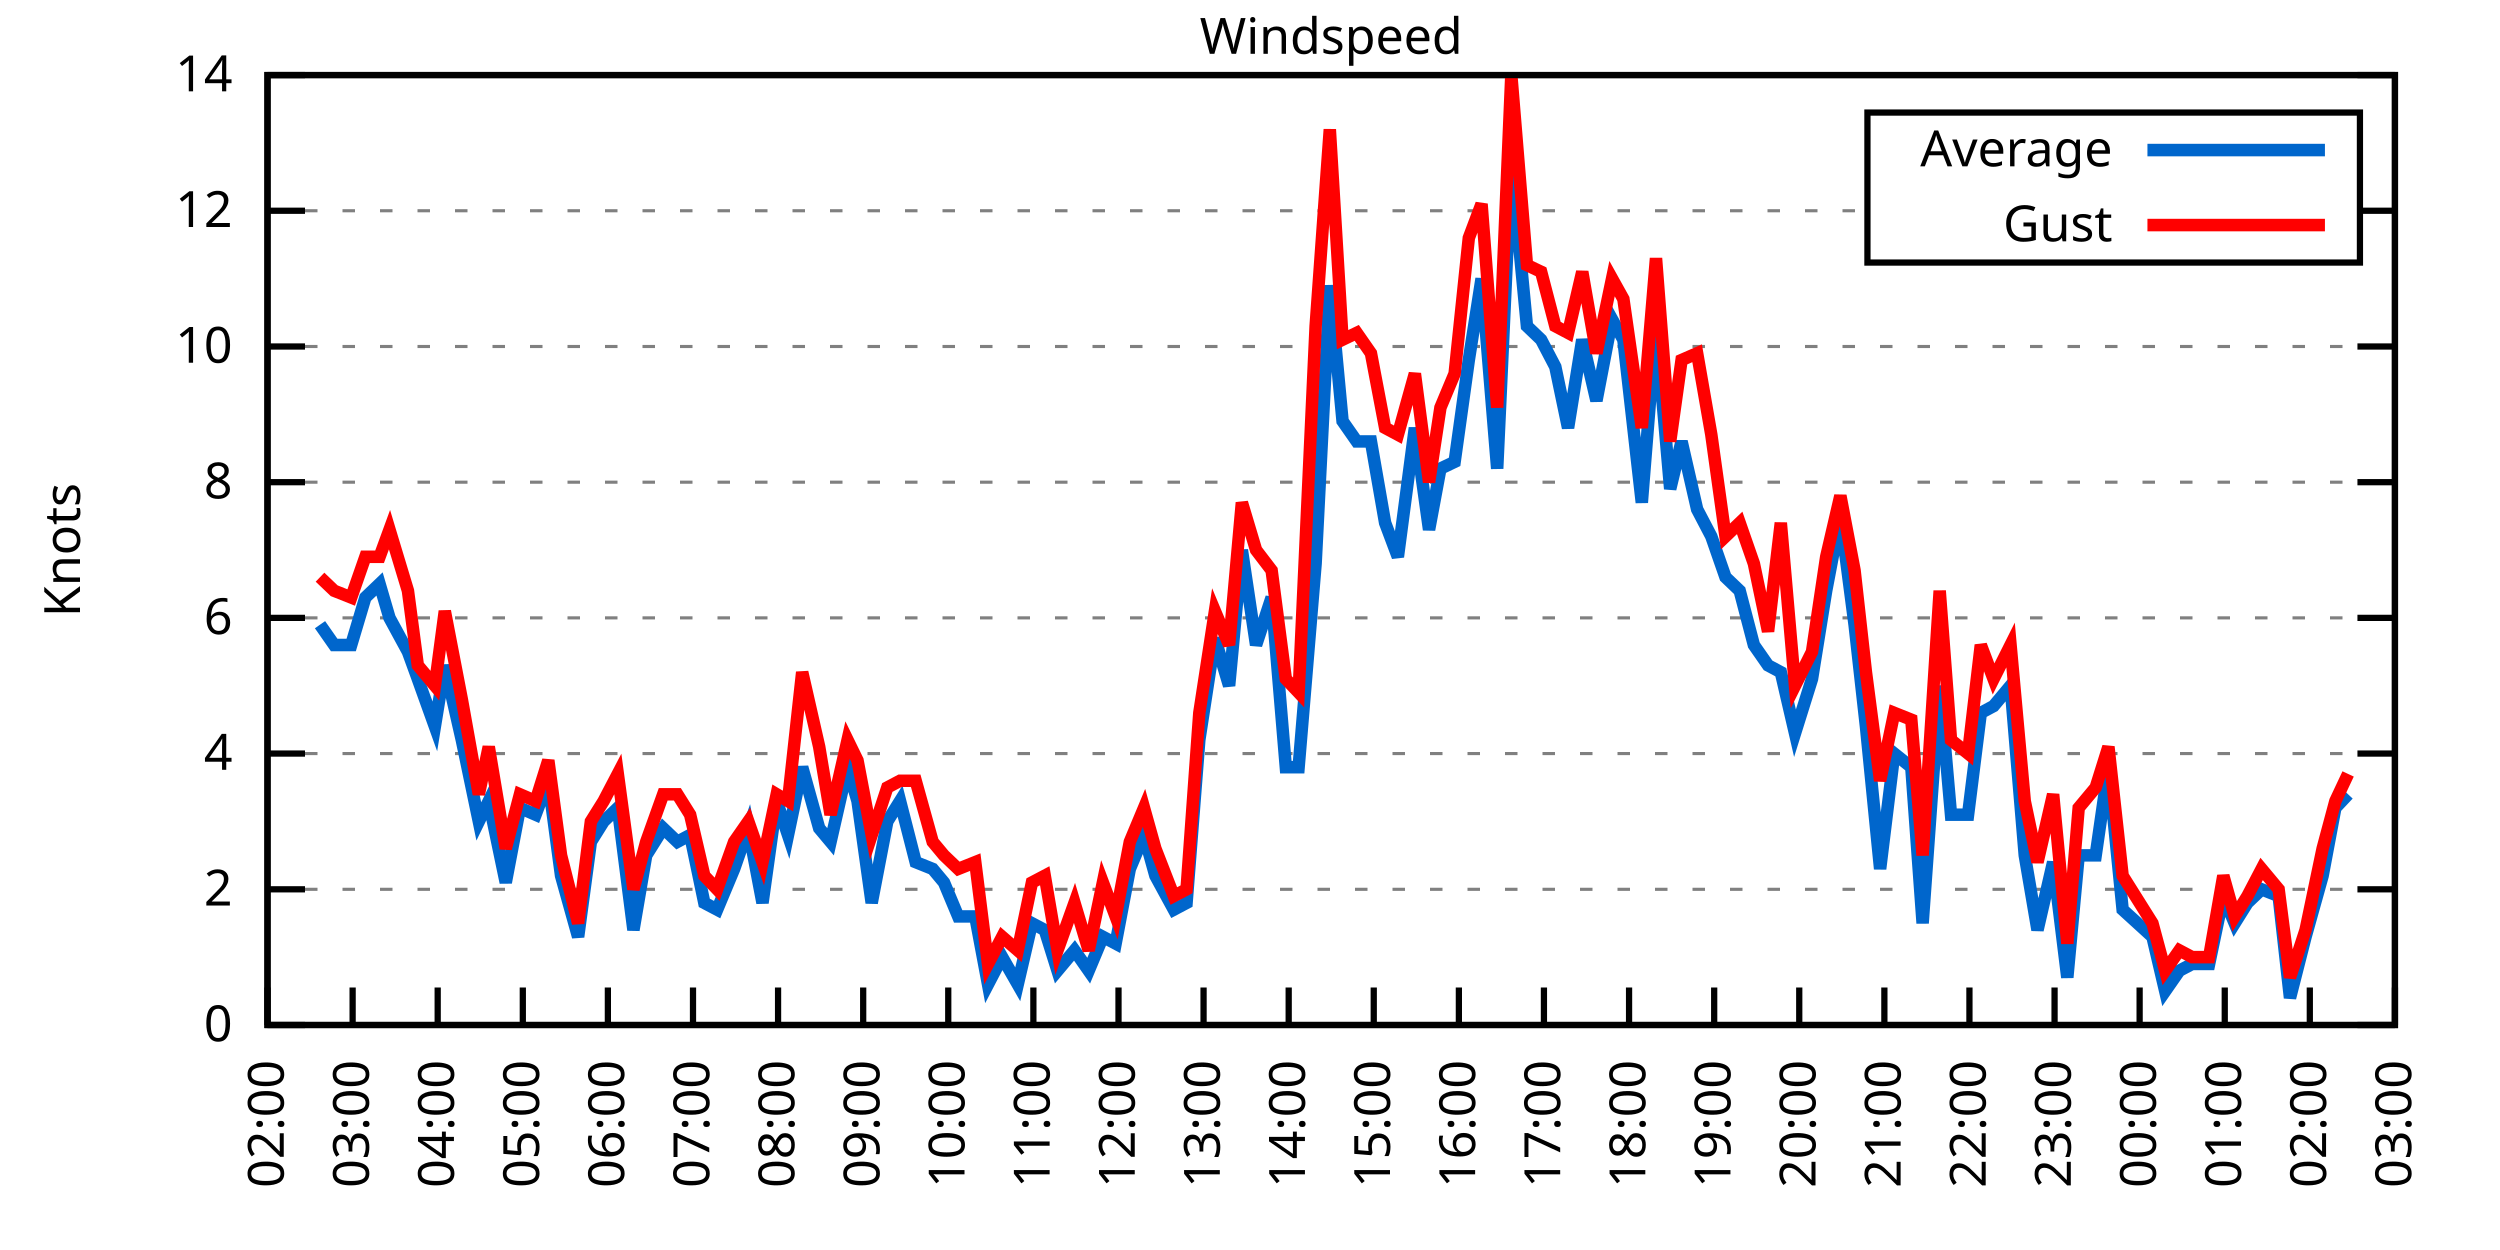
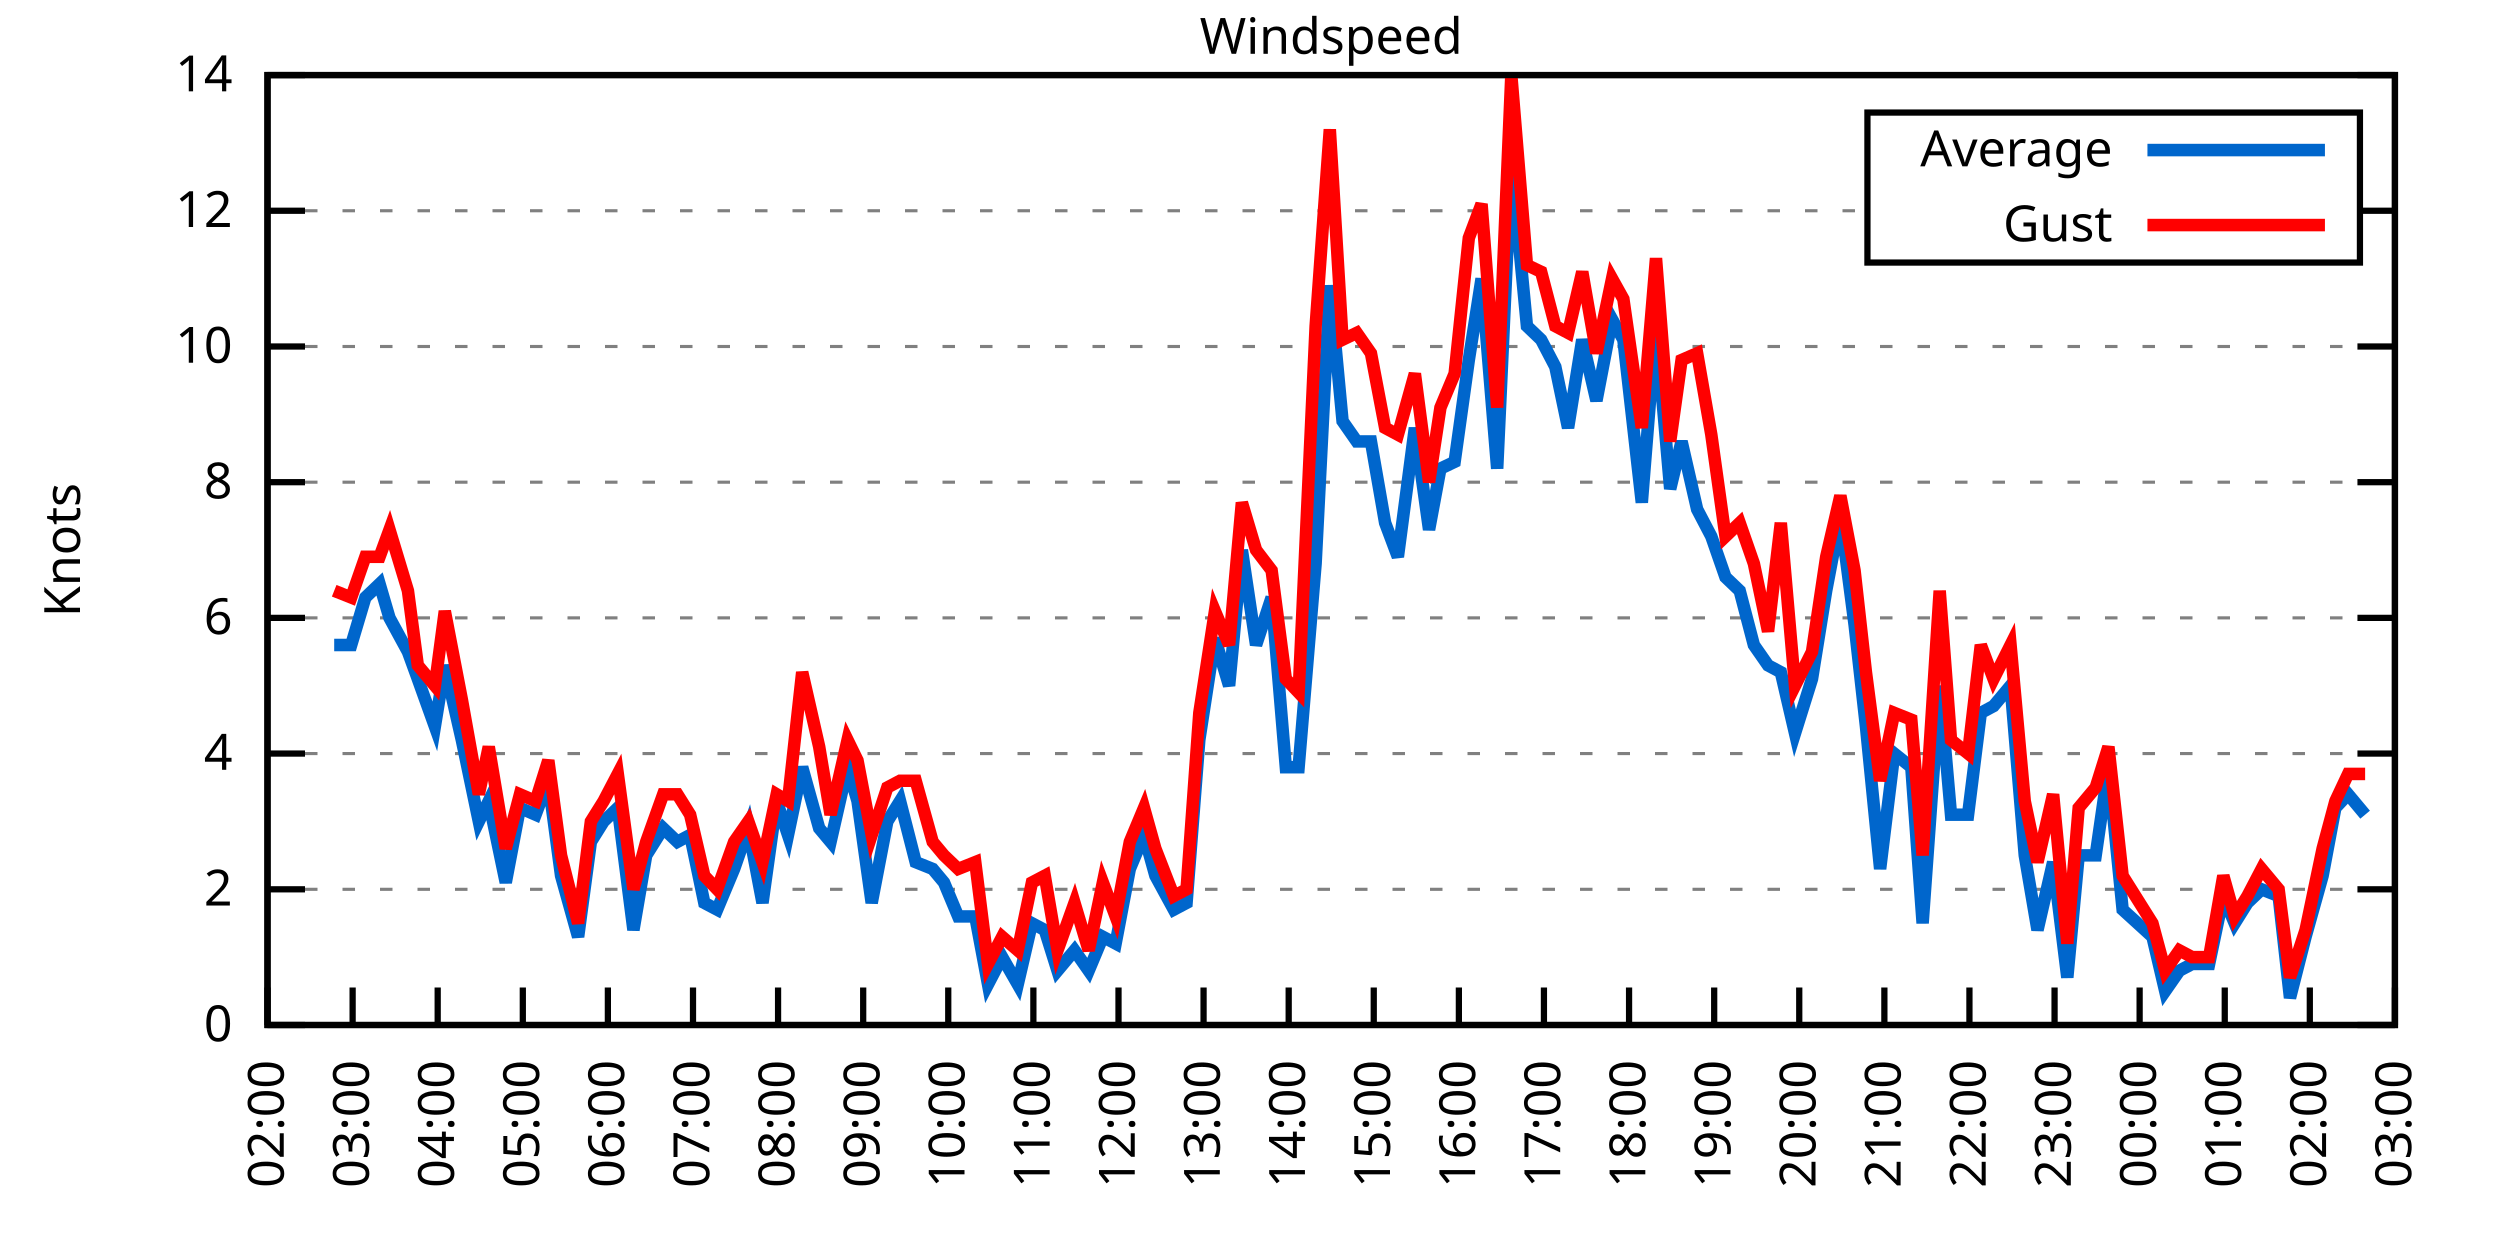
<svg xmlns="http://www.w3.org/2000/svg" xmlns:xlink="http://www.w3.org/1999/xlink" width="400" height="200" viewBox="0 0 400 200">
  <g id="gnuplot_canvas">
    <rect x="0" y="0" width="400" height="200" fill="none" />
    <defs>
      <circle id="gpDot" r="0.5" stroke-width="0.5" stroke="currentColor" />
      <path id="gpPt0" stroke-width="0.333" stroke="currentColor" d="M-1,0 h2 M0,-1 v2" />
      <path id="gpPt1" stroke-width="0.333" stroke="currentColor" d="M-1,-1 L1,1 M1,-1 L-1,1" />
      <path id="gpPt2" stroke-width="0.333" stroke="currentColor" d="M-1,0 L1,0 M0,-1 L0,1 M-1,-1 L1,1 M-1,1 L1,-1" />
      <rect id="gpPt3" stroke-width="0.333" stroke="currentColor" x="-1" y="-1" width="2" height="2" />
      <rect id="gpPt4" stroke-width="0.333" stroke="currentColor" fill="currentColor" x="-1" y="-1" width="2" height="2" />
      <circle id="gpPt5" stroke-width="0.333" stroke="currentColor" cx="0" cy="0" r="1" />
      <use xlink:href="#gpPt5" id="gpPt6" fill="currentColor" stroke="none" />
      <path id="gpPt7" stroke-width="0.333" stroke="currentColor" d="M0,-1.33 L-1.33,0.67 L1.33,0.67 z" />
      <use xlink:href="#gpPt7" id="gpPt8" fill="currentColor" stroke="none" />
      <use xlink:href="#gpPt7" id="gpPt9" stroke="currentColor" transform="rotate(180)" />
      <use xlink:href="#gpPt9" id="gpPt10" fill="currentColor" stroke="none" />
      <use xlink:href="#gpPt3" id="gpPt11" stroke="currentColor" transform="rotate(45)" />
      <use xlink:href="#gpPt11" id="gpPt12" fill="currentColor" stroke="none" />
      <path id="gpPt13" stroke-width="0.333" stroke="currentColor" d="M0,1.330 L1.265,0.411 L0.782,-1.067 L-0.782,-1.076 L-1.265,0.411 z" />
      <use xlink:href="#gpPt13" id="gpPt14" fill="currentColor" stroke="none" />
      <filter id="textbox" filterUnits="objectBoundingBox" x="0" y="0" height="1" width="1">
        <feFlood flood-color="white" flood-opacity="1" result="bgnd" />
        <feComposite in="SourceGraphic" in2="bgnd" operator="atop" />
      </filter>
      <filter id="greybox" filterUnits="objectBoundingBox" x="0" y="0" height="1" width="1">
        <feFlood flood-color="lightgrey" flood-opacity="1" result="grey" />
        <feComposite in="SourceGraphic" in2="grey" operator="atop" />
      </filter>
    </defs>
    <g fill="none" color="white" stroke="currentColor" stroke-width="1.00" stroke-linecap="butt" stroke-linejoin="miter">
</g>
    <g fill="none" color="black" stroke="currentColor" stroke-width="1.00" stroke-linecap="butt" stroke-linejoin="miter">
      <g stroke="none" shape-rendering="crispEdges">
        <polygon fill="rgb(255, 255, 255)" points="42.80,164.00 383.18,164.00 383.18,12.02 42.80,12.02 " />
      </g>
    </g>
    <g fill="none" color="black" stroke="currentColor" stroke-width="1.00" stroke-linecap="butt" stroke-linejoin="miter">
</g>
    <g fill="none" color="black" stroke="black" stroke-width="0.50" stroke-linecap="butt" stroke-linejoin="miter">
</g>
    <g fill="none" color="gray" stroke="currentColor" stroke-width="0.50" stroke-linecap="butt" stroke-linejoin="miter">
      <path stroke="gray" stroke-dasharray="2,4" class="gridline" d="M42.80,164.00 L383.19,164.00  " />
    </g>
    <g fill="none" color="gray" stroke="gray" stroke-width="1.00" stroke-linecap="butt" stroke-linejoin="miter">
</g>
    <g fill="none" color="black" stroke="currentColor" stroke-width="1.00" stroke-linecap="butt" stroke-linejoin="miter">
      <path stroke="black" d="M42.80,164.00 L48.80,164.00 M383.19,164.00 L377.19,164.00  " />
      <g transform="translate(37.20,166.60)" stroke="none" fill="black" font-family="Sans" font-size="8.00" text-anchor="end">
        <text>
          <tspan font-family="Sans"> 0</tspan>
        </text>
      </g>
    </g>
    <g fill="none" color="black" stroke="currentColor" stroke-width="1.00" stroke-linecap="butt" stroke-linejoin="miter">
</g>
    <g fill="none" color="black" stroke="black" stroke-width="0.50" stroke-linecap="butt" stroke-linejoin="miter">
</g>
    <g fill="none" color="gray" stroke="currentColor" stroke-width="0.50" stroke-linecap="butt" stroke-linejoin="miter">
      <path stroke="gray" stroke-dasharray="2,4" class="gridline" d="M42.80,142.29 L383.19,142.29  " />
    </g>
    <g fill="none" color="gray" stroke="gray" stroke-width="1.00" stroke-linecap="butt" stroke-linejoin="miter">
</g>
    <g fill="none" color="black" stroke="currentColor" stroke-width="1.00" stroke-linecap="butt" stroke-linejoin="miter">
      <path stroke="black" d="M42.80,142.29 L48.80,142.29 M383.19,142.29 L377.19,142.29  " />
      <g transform="translate(37.20,144.89)" stroke="none" fill="black" font-family="Sans" font-size="8.00" text-anchor="end">
        <text>
          <tspan font-family="Sans"> 2</tspan>
        </text>
      </g>
    </g>
    <g fill="none" color="black" stroke="currentColor" stroke-width="1.00" stroke-linecap="butt" stroke-linejoin="miter">
</g>
    <g fill="none" color="black" stroke="black" stroke-width="0.50" stroke-linecap="butt" stroke-linejoin="miter">
</g>
    <g fill="none" color="gray" stroke="currentColor" stroke-width="0.50" stroke-linecap="butt" stroke-linejoin="miter">
      <path stroke="gray" stroke-dasharray="2,4" class="gridline" d="M42.80,120.57 L383.19,120.57  " />
    </g>
    <g fill="none" color="gray" stroke="gray" stroke-width="1.00" stroke-linecap="butt" stroke-linejoin="miter">
</g>
    <g fill="none" color="black" stroke="currentColor" stroke-width="1.00" stroke-linecap="butt" stroke-linejoin="miter">
      <path stroke="black" d="M42.80,120.57 L48.80,120.57 M383.19,120.57 L377.19,120.57  " />
      <g transform="translate(37.20,123.17)" stroke="none" fill="black" font-family="Sans" font-size="8.00" text-anchor="end">
        <text>
          <tspan font-family="Sans"> 4</tspan>
        </text>
      </g>
    </g>
    <g fill="none" color="black" stroke="currentColor" stroke-width="1.00" stroke-linecap="butt" stroke-linejoin="miter">
</g>
    <g fill="none" color="black" stroke="black" stroke-width="0.50" stroke-linecap="butt" stroke-linejoin="miter">
</g>
    <g fill="none" color="gray" stroke="currentColor" stroke-width="0.50" stroke-linecap="butt" stroke-linejoin="miter">
      <path stroke="gray" stroke-dasharray="2,4" class="gridline" d="M42.80,98.86 L383.19,98.86  " />
    </g>
    <g fill="none" color="gray" stroke="gray" stroke-width="1.00" stroke-linecap="butt" stroke-linejoin="miter">
</g>
    <g fill="none" color="black" stroke="currentColor" stroke-width="1.00" stroke-linecap="butt" stroke-linejoin="miter">
      <path stroke="black" d="M42.80,98.86 L48.80,98.86 M383.19,98.86 L377.19,98.86  " />
      <g transform="translate(37.20,101.46)" stroke="none" fill="black" font-family="Sans" font-size="8.00" text-anchor="end">
        <text>
          <tspan font-family="Sans"> 6</tspan>
        </text>
      </g>
    </g>
    <g fill="none" color="black" stroke="currentColor" stroke-width="1.00" stroke-linecap="butt" stroke-linejoin="miter">
</g>
    <g fill="none" color="black" stroke="black" stroke-width="0.50" stroke-linecap="butt" stroke-linejoin="miter">
</g>
    <g fill="none" color="gray" stroke="currentColor" stroke-width="0.50" stroke-linecap="butt" stroke-linejoin="miter">
      <path stroke="gray" stroke-dasharray="2,4" class="gridline" d="M42.80,77.15 L383.19,77.15  " />
    </g>
    <g fill="none" color="gray" stroke="gray" stroke-width="1.00" stroke-linecap="butt" stroke-linejoin="miter">
</g>
    <g fill="none" color="black" stroke="currentColor" stroke-width="1.00" stroke-linecap="butt" stroke-linejoin="miter">
      <path stroke="black" d="M42.80,77.15 L48.80,77.15 M383.19,77.15 L377.19,77.15  " />
      <g transform="translate(37.20,79.75)" stroke="none" fill="black" font-family="Sans" font-size="8.00" text-anchor="end">
        <text>
          <tspan font-family="Sans"> 8</tspan>
        </text>
      </g>
    </g>
    <g fill="none" color="black" stroke="currentColor" stroke-width="1.00" stroke-linecap="butt" stroke-linejoin="miter">
</g>
    <g fill="none" color="black" stroke="black" stroke-width="0.50" stroke-linecap="butt" stroke-linejoin="miter">
</g>
    <g fill="none" color="gray" stroke="currentColor" stroke-width="0.50" stroke-linecap="butt" stroke-linejoin="miter">
      <path stroke="gray" stroke-dasharray="2,4" class="gridline" d="M42.80,55.44 L383.19,55.44  " />
    </g>
    <g fill="none" color="gray" stroke="gray" stroke-width="1.00" stroke-linecap="butt" stroke-linejoin="miter">
</g>
    <g fill="none" color="black" stroke="currentColor" stroke-width="1.00" stroke-linecap="butt" stroke-linejoin="miter">
      <path stroke="black" d="M42.80,55.44 L48.80,55.44 M383.19,55.44 L377.19,55.44  " />
      <g transform="translate(37.20,58.04)" stroke="none" fill="black" font-family="Sans" font-size="8.00" text-anchor="end">
        <text>
          <tspan font-family="Sans"> 10</tspan>
        </text>
      </g>
    </g>
    <g fill="none" color="black" stroke="currentColor" stroke-width="1.00" stroke-linecap="butt" stroke-linejoin="miter">
</g>
    <g fill="none" color="black" stroke="black" stroke-width="0.50" stroke-linecap="butt" stroke-linejoin="miter">
</g>
    <g fill="none" color="gray" stroke="currentColor" stroke-width="0.50" stroke-linecap="butt" stroke-linejoin="miter">
      <path stroke="gray" stroke-dasharray="2,4" class="gridline" d="M42.80,33.72 L298.79,33.72 M377.59,33.72 L383.19,33.72  " />
    </g>
    <g fill="none" color="gray" stroke="gray" stroke-width="1.00" stroke-linecap="butt" stroke-linejoin="miter">
</g>
    <g fill="none" color="black" stroke="currentColor" stroke-width="1.00" stroke-linecap="butt" stroke-linejoin="miter">
      <path stroke="black" d="M42.80,33.72 L48.80,33.72 M383.19,33.72 L377.19,33.72  " />
      <g transform="translate(37.20,36.32)" stroke="none" fill="black" font-family="Sans" font-size="8.00" text-anchor="end">
        <text>
          <tspan font-family="Sans"> 12</tspan>
        </text>
      </g>
    </g>
    <g fill="none" color="black" stroke="currentColor" stroke-width="1.00" stroke-linecap="butt" stroke-linejoin="miter">
</g>
    <g fill="none" color="black" stroke="black" stroke-width="0.50" stroke-linecap="butt" stroke-linejoin="miter">
</g>
    <g fill="none" color="gray" stroke="currentColor" stroke-width="0.50" stroke-linecap="butt" stroke-linejoin="miter">
      <path stroke="gray" stroke-dasharray="2,4" class="gridline" d="M42.80,12.01 L383.19,12.01  " />
    </g>
    <g fill="none" color="gray" stroke="gray" stroke-width="1.00" stroke-linecap="butt" stroke-linejoin="miter">
</g>
    <g fill="none" color="black" stroke="currentColor" stroke-width="1.00" stroke-linecap="butt" stroke-linejoin="miter">
      <path stroke="black" d="M42.80,12.01 L48.80,12.01 M383.19,12.01 L377.19,12.01  " />
      <g transform="translate(37.20,14.61)" stroke="none" fill="black" font-family="Sans" font-size="8.00" text-anchor="end">
        <text>
          <tspan font-family="Sans"> 14</tspan>
        </text>
      </g>
    </g>
    <g fill="none" color="black" stroke="currentColor" stroke-width="1.00" stroke-linecap="butt" stroke-linejoin="miter">
      <path stroke="black" d="M42.80,164.00 L42.80,158.00  " />
      <g transform="translate(45.40,169.60) rotate(270.00)" stroke="none" fill="black" font-family="Sans" font-size="8.00" text-anchor="end">
        <text>
          <tspan font-family="Sans">02:00</tspan>
        </text>
      </g>
    </g>
    <g fill="none" color="black" stroke="currentColor" stroke-width="1.00" stroke-linecap="butt" stroke-linejoin="miter">
      <path stroke="black" d="M56.42,164.00 L56.42,158.00  " />
      <g transform="translate(59.02,169.60) rotate(270.00)" stroke="none" fill="black" font-family="Sans" font-size="8.00" text-anchor="end">
        <text>
          <tspan font-family="Sans">03:00</tspan>
        </text>
      </g>
    </g>
    <g fill="none" color="black" stroke="currentColor" stroke-width="1.00" stroke-linecap="butt" stroke-linejoin="miter">
      <path stroke="black" d="M70.03,164.00 L70.03,158.00  " />
      <g transform="translate(72.63,169.60) rotate(270.00)" stroke="none" fill="black" font-family="Sans" font-size="8.00" text-anchor="end">
        <text>
          <tspan font-family="Sans">04:00</tspan>
        </text>
      </g>
    </g>
    <g fill="none" color="black" stroke="currentColor" stroke-width="1.00" stroke-linecap="butt" stroke-linejoin="miter">
      <path stroke="black" d="M83.65,164.00 L83.65,158.00  " />
      <g transform="translate(86.25,169.60) rotate(270.00)" stroke="none" fill="black" font-family="Sans" font-size="8.00" text-anchor="end">
        <text>
          <tspan font-family="Sans">05:00</tspan>
        </text>
      </g>
    </g>
    <g fill="none" color="black" stroke="currentColor" stroke-width="1.00" stroke-linecap="butt" stroke-linejoin="miter">
      <path stroke="black" d="M97.26,164.00 L97.26,158.00  " />
      <g transform="translate(99.86,169.60) rotate(270.00)" stroke="none" fill="black" font-family="Sans" font-size="8.00" text-anchor="end">
        <text>
          <tspan font-family="Sans">06:00</tspan>
        </text>
      </g>
    </g>
    <g fill="none" color="black" stroke="currentColor" stroke-width="1.00" stroke-linecap="butt" stroke-linejoin="miter">
      <path stroke="black" d="M110.88,164.00 L110.88,158.00  " />
      <g transform="translate(113.48,169.60) rotate(270.00)" stroke="none" fill="black" font-family="Sans" font-size="8.00" text-anchor="end">
        <text>
          <tspan font-family="Sans">07:00</tspan>
        </text>
      </g>
    </g>
    <g fill="none" color="black" stroke="currentColor" stroke-width="1.00" stroke-linecap="butt" stroke-linejoin="miter">
      <path stroke="black" d="M124.49,164.00 L124.49,158.00  " />
      <g transform="translate(127.09,169.60) rotate(270.00)" stroke="none" fill="black" font-family="Sans" font-size="8.00" text-anchor="end">
        <text>
          <tspan font-family="Sans">08:00</tspan>
        </text>
      </g>
    </g>
    <g fill="none" color="black" stroke="currentColor" stroke-width="1.00" stroke-linecap="butt" stroke-linejoin="miter">
      <path stroke="black" d="M138.11,164.00 L138.11,158.00  " />
      <g transform="translate(140.71,169.60) rotate(270.00)" stroke="none" fill="black" font-family="Sans" font-size="8.00" text-anchor="end">
        <text>
          <tspan font-family="Sans">09:00</tspan>
        </text>
      </g>
    </g>
    <g fill="none" color="black" stroke="currentColor" stroke-width="1.00" stroke-linecap="butt" stroke-linejoin="miter">
      <path stroke="black" d="M151.72,164.00 L151.72,158.00  " />
      <g transform="translate(154.32,169.60) rotate(270.00)" stroke="none" fill="black" font-family="Sans" font-size="8.00" text-anchor="end">
        <text>
          <tspan font-family="Sans">10:00</tspan>
        </text>
      </g>
    </g>
    <g fill="none" color="black" stroke="currentColor" stroke-width="1.00" stroke-linecap="butt" stroke-linejoin="miter">
      <path stroke="black" d="M165.34,164.00 L165.34,158.00  " />
      <g transform="translate(167.94,169.60) rotate(270.00)" stroke="none" fill="black" font-family="Sans" font-size="8.00" text-anchor="end">
        <text>
          <tspan font-family="Sans">11:00</tspan>
        </text>
      </g>
    </g>
    <g fill="none" color="black" stroke="currentColor" stroke-width="1.00" stroke-linecap="butt" stroke-linejoin="miter">
      <path stroke="black" d="M178.96,164.00 L178.96,158.00  " />
      <g transform="translate(181.56,169.60) rotate(270.00)" stroke="none" fill="black" font-family="Sans" font-size="8.00" text-anchor="end">
        <text>
          <tspan font-family="Sans">12:00</tspan>
        </text>
      </g>
    </g>
    <g fill="none" color="black" stroke="currentColor" stroke-width="1.00" stroke-linecap="butt" stroke-linejoin="miter">
      <path stroke="black" d="M192.57,164.00 L192.57,158.00  " />
      <g transform="translate(195.17,169.60) rotate(270.00)" stroke="none" fill="black" font-family="Sans" font-size="8.00" text-anchor="end">
        <text>
          <tspan font-family="Sans">13:00</tspan>
        </text>
      </g>
    </g>
    <g fill="none" color="black" stroke="currentColor" stroke-width="1.00" stroke-linecap="butt" stroke-linejoin="miter">
      <path stroke="black" d="M206.19,164.00 L206.19,158.00  " />
      <g transform="translate(208.79,169.60) rotate(270.00)" stroke="none" fill="black" font-family="Sans" font-size="8.00" text-anchor="end">
        <text>
          <tspan font-family="Sans">14:00</tspan>
        </text>
      </g>
    </g>
    <g fill="none" color="black" stroke="currentColor" stroke-width="1.00" stroke-linecap="butt" stroke-linejoin="miter">
      <path stroke="black" d="M219.80,164.00 L219.80,158.00  " />
      <g transform="translate(222.40,169.60) rotate(270.00)" stroke="none" fill="black" font-family="Sans" font-size="8.00" text-anchor="end">
        <text>
          <tspan font-family="Sans">15:00</tspan>
        </text>
      </g>
    </g>
    <g fill="none" color="black" stroke="currentColor" stroke-width="1.00" stroke-linecap="butt" stroke-linejoin="miter">
      <path stroke="black" d="M233.42,164.00 L233.42,158.00  " />
      <g transform="translate(236.02,169.60) rotate(270.00)" stroke="none" fill="black" font-family="Sans" font-size="8.00" text-anchor="end">
        <text>
          <tspan font-family="Sans">16:00</tspan>
        </text>
      </g>
    </g>
    <g fill="none" color="black" stroke="currentColor" stroke-width="1.00" stroke-linecap="butt" stroke-linejoin="miter">
      <path stroke="black" d="M247.03,164.00 L247.03,158.00  " />
      <g transform="translate(249.63,169.60) rotate(270.00)" stroke="none" fill="black" font-family="Sans" font-size="8.00" text-anchor="end">
        <text>
          <tspan font-family="Sans">17:00</tspan>
        </text>
      </g>
    </g>
    <g fill="none" color="black" stroke="currentColor" stroke-width="1.00" stroke-linecap="butt" stroke-linejoin="miter">
      <path stroke="black" d="M260.65,164.00 L260.65,158.00  " />
      <g transform="translate(263.25,169.60) rotate(270.00)" stroke="none" fill="black" font-family="Sans" font-size="8.00" text-anchor="end">
        <text>
          <tspan font-family="Sans">18:00</tspan>
        </text>
      </g>
    </g>
    <g fill="none" color="black" stroke="currentColor" stroke-width="1.00" stroke-linecap="butt" stroke-linejoin="miter">
      <path stroke="black" d="M274.27,164.00 L274.27,158.00  " />
      <g transform="translate(276.87,169.60) rotate(270.00)" stroke="none" fill="black" font-family="Sans" font-size="8.00" text-anchor="end">
        <text>
          <tspan font-family="Sans">19:00</tspan>
        </text>
      </g>
    </g>
    <g fill="none" color="black" stroke="currentColor" stroke-width="1.00" stroke-linecap="butt" stroke-linejoin="miter">
      <path stroke="black" d="M287.88,164.00 L287.88,158.00  " />
      <g transform="translate(290.48,169.60) rotate(270.00)" stroke="none" fill="black" font-family="Sans" font-size="8.00" text-anchor="end">
        <text>
          <tspan font-family="Sans">20:00</tspan>
        </text>
      </g>
    </g>
    <g fill="none" color="black" stroke="currentColor" stroke-width="1.00" stroke-linecap="butt" stroke-linejoin="miter">
      <path stroke="black" d="M301.50,164.00 L301.50,158.00  " />
      <g transform="translate(304.10,169.60) rotate(270.00)" stroke="none" fill="black" font-family="Sans" font-size="8.00" text-anchor="end">
        <text>
          <tspan font-family="Sans">21:00</tspan>
        </text>
      </g>
    </g>
    <g fill="none" color="black" stroke="currentColor" stroke-width="1.00" stroke-linecap="butt" stroke-linejoin="miter">
      <path stroke="black" d="M315.11,164.00 L315.11,158.00  " />
      <g transform="translate(317.71,169.60) rotate(270.00)" stroke="none" fill="black" font-family="Sans" font-size="8.00" text-anchor="end">
        <text>
          <tspan font-family="Sans">22:00</tspan>
        </text>
      </g>
    </g>
    <g fill="none" color="black" stroke="currentColor" stroke-width="1.00" stroke-linecap="butt" stroke-linejoin="miter">
      <path stroke="black" d="M328.73,164.00 L328.73,158.00  " />
      <g transform="translate(331.33,169.60) rotate(270.00)" stroke="none" fill="black" font-family="Sans" font-size="8.00" text-anchor="end">
        <text>
          <tspan font-family="Sans">23:00</tspan>
        </text>
      </g>
    </g>
    <g fill="none" color="black" stroke="currentColor" stroke-width="1.00" stroke-linecap="butt" stroke-linejoin="miter">
      <path stroke="black" d="M342.34,164.00 L342.34,158.00  " />
      <g transform="translate(344.94,169.60) rotate(270.00)" stroke="none" fill="black" font-family="Sans" font-size="8.00" text-anchor="end">
        <text>
          <tspan font-family="Sans">00:00</tspan>
        </text>
      </g>
    </g>
    <g fill="none" color="black" stroke="currentColor" stroke-width="1.00" stroke-linecap="butt" stroke-linejoin="miter">
      <path stroke="black" d="M355.96,164.00 L355.96,158.00  " />
      <g transform="translate(358.56,169.60) rotate(270.00)" stroke="none" fill="black" font-family="Sans" font-size="8.00" text-anchor="end">
        <text>
          <tspan font-family="Sans">01:00</tspan>
        </text>
      </g>
    </g>
    <g fill="none" color="black" stroke="currentColor" stroke-width="1.00" stroke-linecap="butt" stroke-linejoin="miter">
      <path stroke="black" d="M369.57,164.00 L369.57,158.00  " />
      <g transform="translate(372.17,169.60) rotate(270.00)" stroke="none" fill="black" font-family="Sans" font-size="8.00" text-anchor="end">
        <text>
          <tspan font-family="Sans">02:00</tspan>
        </text>
      </g>
    </g>
    <g fill="none" color="black" stroke="currentColor" stroke-width="1.00" stroke-linecap="butt" stroke-linejoin="miter">
      <path stroke="black" d="M383.19,164.00 L383.19,158.00  " />
      <g transform="translate(385.79,169.60) rotate(270.00)" stroke="none" fill="black" font-family="Sans" font-size="8.00" text-anchor="end">
        <text>
          <tspan font-family="Sans">03:00</tspan>
        </text>
      </g>
    </g>
    <g fill="none" color="black" stroke="currentColor" stroke-width="1.00" stroke-linecap="butt" stroke-linejoin="miter">
</g>
    <g fill="none" color="black" stroke="currentColor" stroke-width="1.00" stroke-linecap="butt" stroke-linejoin="miter">
      <path stroke="black" d="M42.80,12.01 L42.80,164.00 L383.19,164.00 L383.19,12.01 L42.80,12.01 Z  " />
    </g>
    <g fill="none" color="black" stroke="currentColor" stroke-width="1.00" stroke-linecap="butt" stroke-linejoin="miter">
</g>
    <g fill="none" color="black" stroke="currentColor" stroke-width="1.00" stroke-linecap="butt" stroke-linejoin="miter">
      <path stroke="black" d="M298.79,42.01 L298.79,18.01 L377.59,18.01 L377.59,42.01 L298.79,42.01 Z  " />
    </g>
    <g id="Windspeed_plot_1">
      <g fill="none" color="white" stroke="black" stroke-width="2.00" stroke-linecap="butt" stroke-linejoin="miter">
</g>
      <g fill="none" color="black" stroke="currentColor" stroke-width="2.00" stroke-linecap="butt" stroke-linejoin="miter">
        <g transform="translate(337.99,26.61)" stroke="none" fill="black" font-family="Sans" font-size="8.00" text-anchor="end">
          <text>
            <tspan font-family="Sans">Average</tspan>
          </text>
        </g>
      </g>
      <g fill="none" color="black" stroke="currentColor" stroke-width="2.00" stroke-linecap="butt" stroke-linejoin="miter">
-         <path stroke="rgb(  0, 102, 204)" d="M343.59,24.01 L371.99,24.01 M51.20,99.95 L53.47,103.20 L56.19,103.20 L58.46,95.60 L60.73,93.43 L62.32,98.86   L65.27,104.29 L66.85,108.63 L69.58,116.23 L71.17,106.46 L73.89,118.40 L76.61,131.43 L78.20,128.17 L80.92,141.20   L83.19,129.26 L85.69,130.35 L87.73,124.92 L89.77,140.12 L92.50,149.89 L94.54,134.69 L96.58,131.43 L98.85,129.26   L101.35,148.80 L103.39,136.86 L106.11,132.52 L108.38,134.69 L110.42,133.60 L112.69,144.46 L114.74,145.54 L117.46,139.03   L119.73,132.52 L122.00,144.46 L124.27,128.17 L126.08,133.60 L128.35,122.75 L131.07,132.52 L132.89,134.69 L135.61,122.75   L137.20,128.17 L139.47,144.46 L141.97,131.43 L144.01,128.17 L146.51,137.94 L149.23,139.03 L151.04,141.20 L153.31,146.63   L156.04,146.63 L158.08,157.49 L160.35,153.14 L162.84,157.49 L165.11,147.72 L167.16,148.80 L169.20,155.31 L171.92,152.06   L174.19,155.31 L176.46,149.89 L178.50,150.97 L180.77,139.03 L183.04,133.60 L184.86,140.12 L187.81,145.54 L189.85,144.46   L191.89,118.40 L194.39,102.12 L196.66,109.72 L198.70,88.00 L200.97,103.20 L203.46,95.60 L205.73,122.75 L207.78,122.75   L210.50,90.18 L212.77,45.66 L214.81,67.38 L217.08,70.63 L219.35,70.63 L221.62,83.66 L223.66,89.09 L226.38,68.46   L228.65,84.75 L230.47,74.98 L232.74,73.89 L235.01,57.61 L237.05,44.58 L239.55,74.98 L241.81,26.12 L244.31,52.18   L246.58,54.35 L248.85,58.69 L250.89,68.46 L253.16,54.35 L255.43,64.12 L257.93,51.09 L259.74,54.35 L262.69,80.41   L264.96,52.18 L267.23,78.23 L269.05,70.63 L271.54,81.49 L273.81,85.83 L276.08,92.35 L278.35,94.52 L280.62,103.20   L282.89,106.46 L284.93,107.55 L287.20,117.32 L289.92,108.63 L292.19,94.52 L294.46,82.58 L296.73,99.95 L298.55,116.23   L300.82,139.03 L303.08,120.57 L305.81,122.75 L307.62,147.72 L310.35,109.72 L312.16,130.35 L314.89,130.35 L316.93,114.06   L318.97,112.97 L321.69,109.72 L323.96,136.86 L326.00,148.80 L328.50,137.94 L330.77,156.40 L332.59,136.86 L335.31,136.86   L337.35,122.75 L339.62,145.54 L344.39,149.89 L346.43,158.57 L348.70,155.31 L350.74,154.23 L353.46,154.23 L355.73,143.37   L357.55,147.72 L359.59,144.46 L361.86,142.29 L364.58,143.37 L366.40,159.66 L368.89,149.89 L371.62,140.12 L373.66,129.26   L375.70,127.09  " />
+         <path stroke="rgb(  0, 102, 204)" d="M343.59,24.01 L371.99,24.01 M53.47,103.20 L56.19,103.20 L58.46,95.60 L60.73,93.43 L62.32,98.86 L65.27,104.29   L66.85,108.63 L69.58,116.23 L71.17,106.46 L73.89,118.40 L76.61,131.43 L78.20,128.17 L80.92,141.20 L83.19,129.26   L85.69,130.35 L87.73,124.92 L89.77,140.12 L92.50,149.89 L94.54,134.69 L96.58,131.43 L98.85,129.26 L101.35,148.80   L103.39,136.86 L106.11,132.52 L108.38,134.69 L110.42,133.60 L112.69,144.46 L114.74,145.54 L117.46,139.03 L119.73,132.52   L122.00,144.46 L124.27,128.17 L126.08,133.60 L128.35,122.75 L131.07,132.52 L132.89,134.69 L135.61,122.75 L137.20,128.17   L139.47,144.46 L141.97,131.43 L144.01,128.17 L146.51,137.94 L149.23,139.03 L151.04,141.20 L153.31,146.63 L156.04,146.63   L158.08,157.49 L160.35,153.14 L162.84,157.49 L165.11,147.72 L167.16,148.80 L169.20,155.31 L171.92,152.06 L174.19,155.31   L176.46,149.89 L178.50,150.97 L180.77,139.03 L183.04,133.60 L184.86,140.12 L187.81,145.54 L189.85,144.46 L191.89,118.40   L194.39,102.12 L196.66,109.72 L198.70,88.00 L200.97,103.20 L203.46,95.60 L205.73,122.75 L207.78,122.75 L210.50,90.18   L212.77,45.66 L214.81,67.38 L217.08,70.63 L219.35,70.63 L221.62,83.66 L223.66,89.09 L226.38,68.46 L228.65,84.75   L230.47,74.98 L232.74,73.89 L235.01,57.61 L237.05,44.58 L239.55,74.98 L241.81,26.12 L244.31,52.18 L246.58,54.35   L248.85,58.69 L250.89,68.46 L253.16,54.35 L255.43,64.12 L257.93,51.09 L259.74,54.35 L262.69,80.41 L264.96,52.18   L267.23,78.23 L269.05,70.63 L271.54,81.49 L273.81,85.83 L276.08,92.35 L278.35,94.52 L280.62,103.20 L282.89,106.46   L284.93,107.55 L287.20,117.32 L289.92,108.63 L292.19,94.52 L294.46,82.58 L296.73,99.95 L298.55,116.23 L300.82,139.03   L303.08,120.57 L305.81,122.75 L307.62,147.72 L310.35,109.72 L312.16,130.35 L314.89,130.35 L316.93,114.06 L318.97,112.97   L321.69,109.72 L323.96,136.86 L326.00,148.80 L328.50,137.94 L330.77,156.40 L332.59,136.86 L335.31,136.86 L337.35,122.75   L339.62,145.54 L344.39,149.89 L346.43,158.57 L348.70,155.31 L350.74,154.23 L353.46,154.23 L355.73,143.37 L357.55,147.72   L359.59,144.46 L361.86,142.29 L364.58,143.37 L366.40,159.66 L368.89,149.89 L371.62,140.12 L373.66,129.26 L375.70,127.09   L378.42,130.35  " />
      </g>
    </g>
    <g id="Windspeed_plot_2">
      <g fill="none" color="black" stroke="currentColor" stroke-width="2.00" stroke-linecap="butt" stroke-linejoin="miter">
        <g transform="translate(337.99,38.61)" stroke="none" fill="black" font-family="Sans" font-size="8.00" text-anchor="end">
          <text>
            <tspan font-family="Sans">Gust</tspan>
          </text>
        </g>
      </g>
      <g fill="none" color="black" stroke="currentColor" stroke-width="2.00" stroke-linecap="butt" stroke-linejoin="miter">
-         <path stroke="rgb(255,   0,   0)" d="M343.59,36.01 L371.99,36.01 M51.20,92.35 L53.47,94.52 L56.19,95.60 L58.46,89.09 L60.73,89.09 L62.32,84.75   L65.27,94.52 L66.85,106.46 L69.58,109.72 L71.17,97.78 L73.89,111.89 L76.61,127.09 L78.20,119.49 L80.92,135.77   L83.19,127.09 L85.69,128.17 L87.73,121.66 L89.77,136.86 L92.50,147.72 L94.54,131.43 L96.58,128.17 L98.85,123.83   L101.35,142.29 L103.39,134.69 L106.11,127.09 L108.38,127.09 L110.42,130.35 L112.69,140.12 L114.74,142.29 L117.46,134.69   L119.73,131.43 L122.00,137.94 L124.27,127.09 L126.08,128.17 L128.35,107.55 L131.07,119.49 L132.89,130.35 L135.61,118.40   L137.20,121.66 L139.47,133.60 L141.97,126.00 L144.01,124.92 L146.51,124.92 L149.23,134.69 L151.04,136.86 L153.31,139.03   L156.04,137.94 L158.08,154.23 L160.35,149.89 L162.84,152.06 L165.11,141.20 L167.16,140.12 L169.20,152.06 L171.92,144.46   L174.19,152.06 L176.46,141.20 L178.50,146.63 L180.77,134.69 L183.04,129.26 L184.86,135.77 L187.81,143.37 L189.85,142.29   L191.89,114.06 L194.39,97.78 L196.66,103.20 L198.70,80.41 L200.97,88.00 L203.46,91.26 L205.73,108.63 L207.78,110.80   L210.50,52.18 L212.77,20.70 L214.81,54.35 L217.08,53.26 L219.35,56.52 L221.62,68.46 L223.66,69.55 L226.38,59.78   L228.65,77.15 L230.47,65.21 L232.74,59.78 L235.01,38.07 L237.05,32.64 L239.55,65.21 L241.81,12.01 L244.31,42.41   L246.58,43.49 L248.85,52.18 L250.89,53.26 L253.16,43.49 L255.43,56.52 L257.93,44.58 L259.74,47.84 L262.69,68.46   L264.96,41.32 L267.23,70.63 L269.05,57.61 L271.54,56.52 L273.81,69.55 L276.08,85.83 L278.35,83.66 L280.62,90.18   L282.89,101.03 L284.93,83.66 L287.20,109.72 L289.92,104.29 L292.19,89.09 L294.46,79.32 L296.73,91.26 L298.55,107.55   L300.82,124.92 L303.08,114.06 L305.81,115.15 L307.62,136.86 L310.35,94.52 L312.16,118.40 L314.89,120.57 L316.93,103.20   L318.97,108.63 L321.69,103.20 L323.96,128.17 L326.00,137.94 L328.50,127.09 L330.77,150.97 L332.59,129.26 L335.31,126.00   L337.35,119.49 L339.62,140.12 L344.39,147.72 L346.43,155.31 L348.70,152.06 L350.74,153.14 L353.46,153.14 L355.73,140.12   L357.55,146.63 L359.59,143.37 L361.86,139.03 L364.58,142.29 L366.40,156.40 L368.89,148.80 L371.62,135.77 L373.66,128.17   L375.70,123.83  " />
+         <path stroke="rgb(255,   0,   0)" d="M343.59,36.01 L371.99,36.01 M53.47,94.52 L56.19,95.60 L58.46,89.09 L60.73,89.09 L62.32,84.75 L65.27,94.52   L66.85,106.46 L69.58,109.72 L71.17,97.78 L73.89,111.89 L76.61,127.09 L78.20,119.49 L80.92,135.77 L83.19,127.09   L85.69,128.17 L87.73,121.66 L89.77,136.86 L92.50,147.72 L94.54,131.43 L96.58,128.17 L98.85,123.83 L101.35,142.29   L103.39,134.69 L106.11,127.09 L108.38,127.09 L110.42,130.35 L112.69,140.12 L114.74,142.29 L117.46,134.69 L119.73,131.43   L122.00,137.94 L124.27,127.09 L126.08,128.17 L128.35,107.55 L131.07,119.49 L132.89,130.35 L135.61,118.40 L137.20,121.66   L139.47,133.60 L141.97,126.00 L144.01,124.92 L146.51,124.92 L149.23,134.69 L151.04,136.86 L153.31,139.03 L156.04,137.94   L158.08,154.23 L160.35,149.89 L162.84,152.06 L165.11,141.20 L167.16,140.12 L169.20,152.06 L171.92,144.46 L174.19,152.06   L176.46,141.20 L178.50,146.63 L180.77,134.69 L183.04,129.26 L184.86,135.77 L187.81,143.37 L189.85,142.29 L191.89,114.06   L194.39,97.78 L196.66,103.20 L198.70,80.41 L200.97,88.00 L203.46,91.26 L205.73,108.63 L207.78,110.80 L210.50,52.18   L212.77,20.70 L214.81,54.35 L217.08,53.26 L219.35,56.52 L221.62,68.46 L223.66,69.55 L226.38,59.78 L228.65,77.15   L230.47,65.21 L232.74,59.78 L235.01,38.07 L237.05,32.64 L239.55,65.21 L241.81,12.01 L244.31,42.41 L246.58,43.49   L248.85,52.18 L250.89,53.26 L253.16,43.49 L255.43,56.52 L257.93,44.58 L259.74,47.84 L262.69,68.46 L264.96,41.32   L267.23,70.63 L269.05,57.61 L271.54,56.52 L273.81,69.55 L276.08,85.83 L278.35,83.66 L280.62,90.18 L282.89,101.03   L284.93,83.66 L287.20,109.72 L289.92,104.29 L292.19,89.09 L294.46,79.32 L296.73,91.26 L298.55,107.55 L300.82,124.92   L303.08,114.06 L305.81,115.15 L307.62,136.86 L310.35,94.52 L312.16,118.40 L314.89,120.57 L316.93,103.20 L318.97,108.63   L321.69,103.20 L323.96,128.17 L326.00,137.94 L328.50,127.09 L330.77,150.97 L332.59,129.26 L335.31,126.00 L337.35,119.49   L339.62,140.12 L344.39,147.72 L346.43,155.31 L348.70,152.06 L350.74,153.14 L353.46,153.14 L355.73,140.12 L357.55,146.63   L359.59,143.37 L361.86,139.03 L364.58,142.29 L366.40,156.40 L368.89,148.80 L371.62,135.77 L373.66,128.17 L375.70,123.83   L378.42,123.83  " />
      </g>
    </g>
    <g fill="none" color="black" stroke="currentColor" stroke-width="2.00" stroke-linecap="butt" stroke-linejoin="miter">
</g>
    <g fill="none" color="black" stroke="black" stroke-width="1.00" stroke-linecap="butt" stroke-linejoin="miter">
</g>
    <g fill="none" color="black" stroke="currentColor" stroke-width="1.00" stroke-linecap="butt" stroke-linejoin="miter">
      <path stroke="black" d="M42.80,12.01 L42.80,164.00 L383.19,164.00 L383.19,12.01 L42.80,12.01 Z  " />
      <g transform="translate(12.80,88.01) rotate(270.00)" stroke="none" fill="black" font-family="Sans" font-size="8.00" text-anchor="middle">
        <text>
          <tspan font-family="Sans">Knots</tspan>
        </text>
      </g>
    </g>
    <g fill="none" color="black" stroke="currentColor" stroke-width="1.00" stroke-linecap="butt" stroke-linejoin="miter">
</g>
    <g fill="none" color="black" stroke="currentColor" stroke-width="1.00" stroke-linecap="butt" stroke-linejoin="miter">
      <g transform="translate(212.99,8.61)" stroke="none" fill="black" font-family="Sans" font-size="8.00" text-anchor="middle">
        <text>
          <tspan font-family="Sans">Windspeed</tspan>
        </text>
      </g>
    </g>
    <g fill="none" color="black" stroke="currentColor" stroke-width="1.00" stroke-linecap="butt" stroke-linejoin="miter">
</g>
  </g>
</svg>
